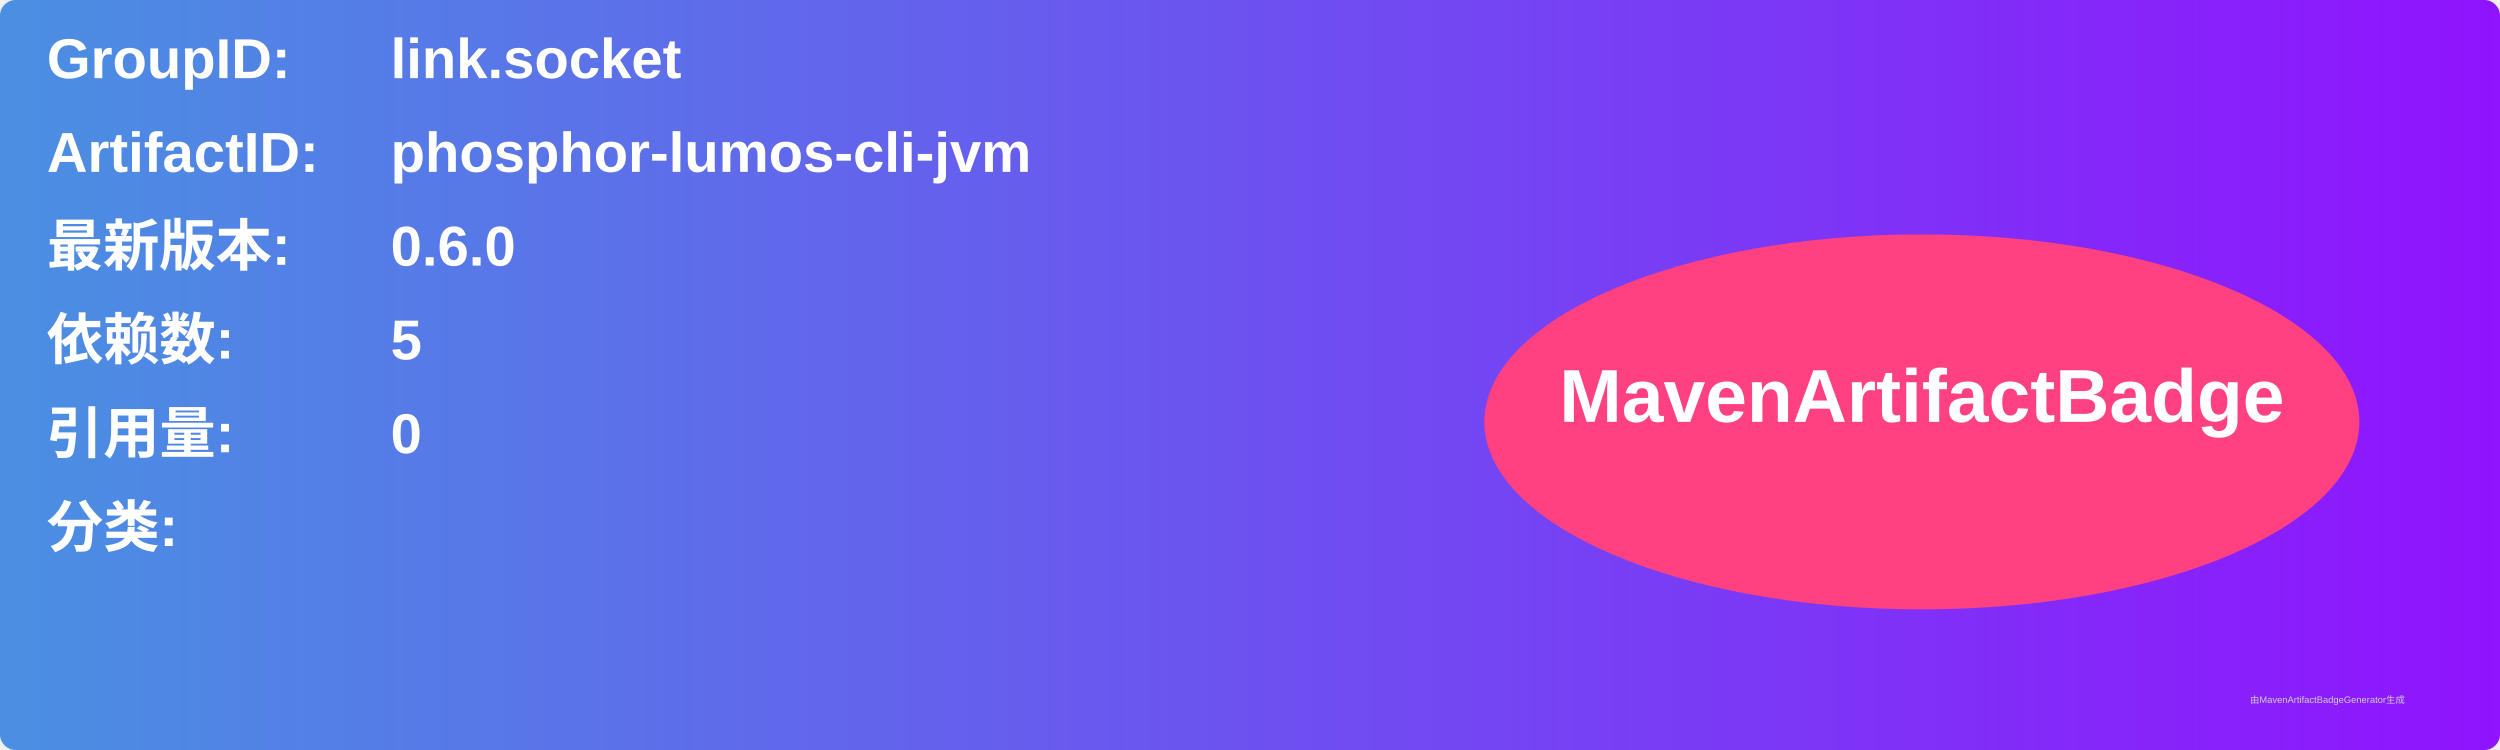
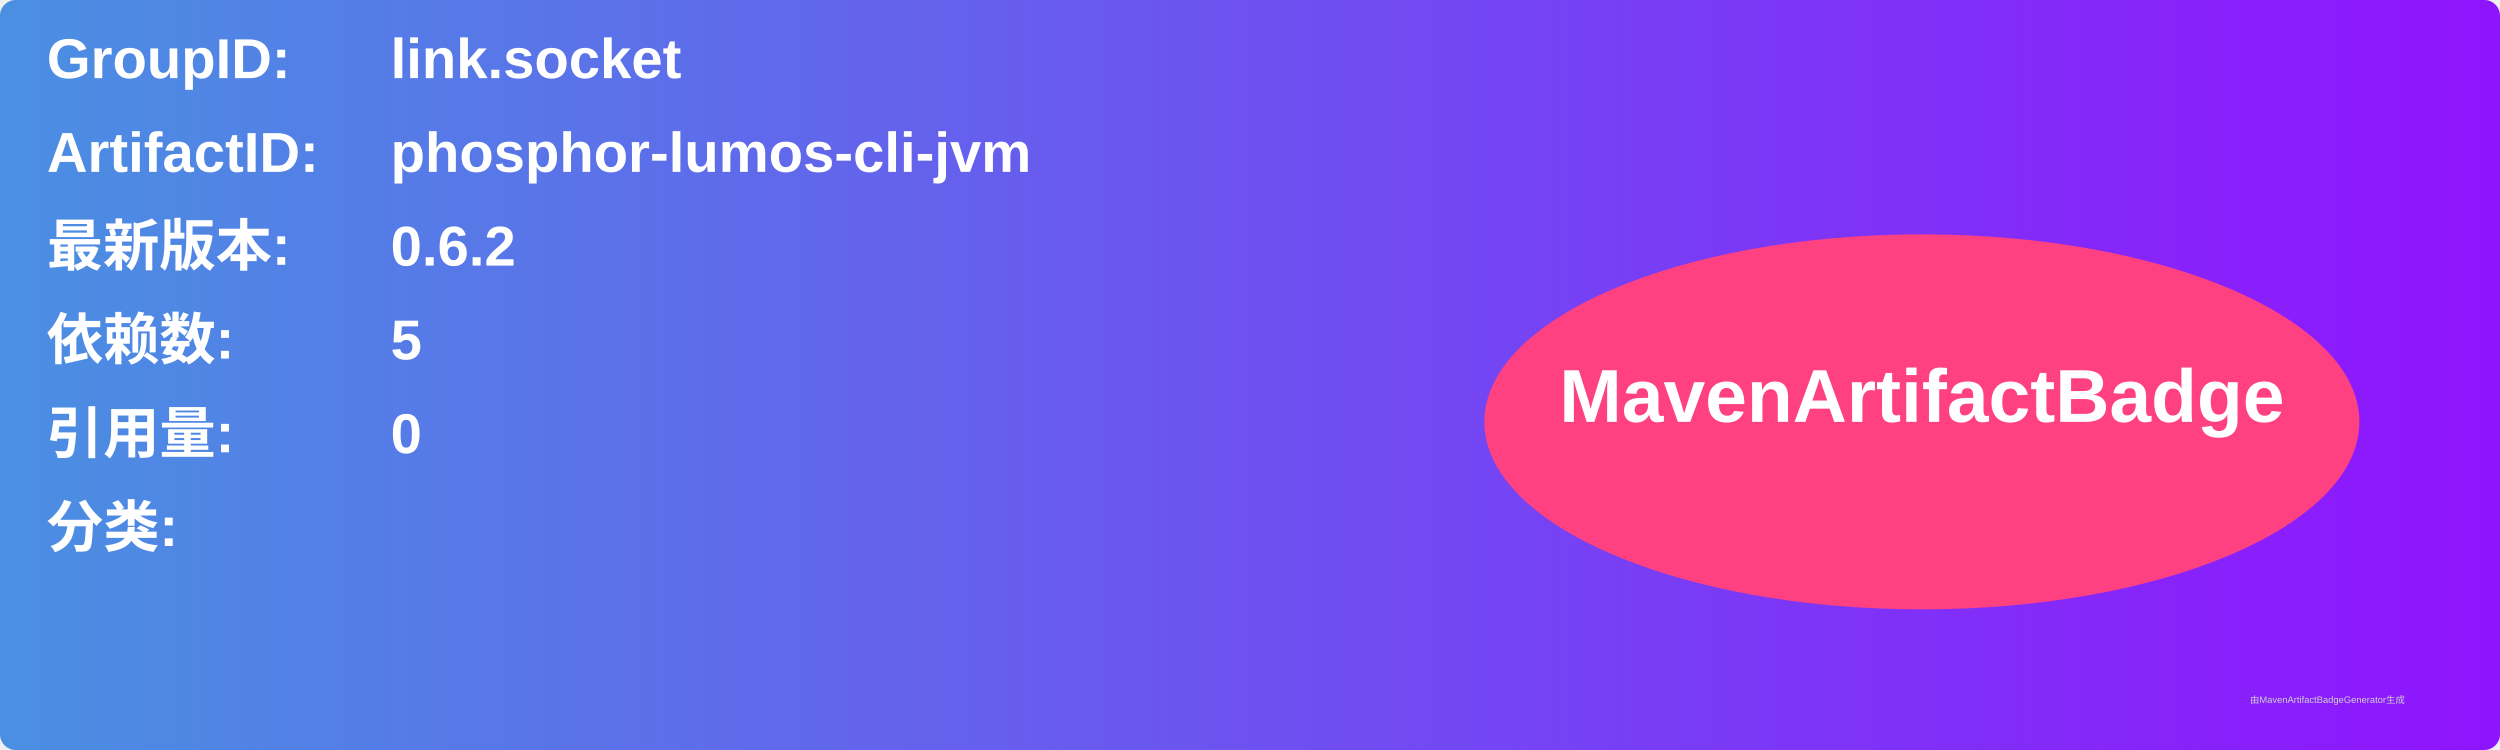
<svg xmlns="http://www.w3.org/2000/svg" width="800" height="240" viewBox="0 0 800 240">
  <linearGradient id="grad" x1="0%" y1="0%" x2="100%" y2="0%">
    <stop offset="0%" stop-color="#4a90e2" />
    <stop offset="100%" stop-color="#9013fe" />
  </linearGradient>
  <rect width="100%" height="100%" rx="5" ry="5" fill="url(#grad)" />
  <g transform="translate(15, 15)">
    <text x="0" y="10" font-family="Arial" font-size="18" fill="white" font-weight="bold" width="260">GroupID:</text>
    <text x="110" y="10" font-family="Arial" font-size="18" fill="white" font-weight="bold" width="460">link.socket</text>
    <text x="0" y="40" font-family="Arial" font-size="18" fill="white" font-weight="bold" width="260">ArtifactID:</text>
    <text x="110" y="40" font-family="Arial" font-size="18" fill="white" font-weight="bold" width="460">phosphor-lumos-cli-jvm</text>
    <text x="0" y="70" font-family="Arial" font-size="18" fill="white" font-weight="bold">最新版本:</text>
    <text x="110" y="70" font-family="Arial" font-size="18" fill="white" font-weight="bold">
-       <tspan font-weight="bold">0.6.0</tspan>
+       <tspan font-weight="bold">0.6.2</tspan>
    </text>
    <text x="0" y="100" font-family="Arial" font-size="18" fill="white" font-weight="bold">依赖数: </text>
    <text x="110" y="100" font-family="Arial" font-size="18" fill="white">
      <tspan font-weight="bold">5</tspan>
    </text>
    <text x="0" y="130" font-family="Arial" font-size="18" fill="white" font-weight="bold">引用量: </text>
    <text x="110" y="130" font-family="Arial" font-size="18" fill="white">
      <tspan font-weight="bold">0</tspan>
    </text>
    <text x="0" y="160" font-family="Arial" font-size="18" fill="white" font-weight="bold">分类:</text>
    <text x="10" y="190" font-family="Arial" font-size="10" fill="white">
      <tspan font-weight="bold" />
    </text>
    <ellipse cx="600" cy="120" rx="140" ry="60" fill="#ff4081" />
    <text x="600" y="120" text-anchor="middle" font-family="Arial" font-size="24" fill="white" font-weight="bold">MavenArtifactBadge</text>
  </g>
  <text x="720" y="225" font-family="Arial" font-size="3" fill="#d0d0d0">由MavenArtifactBadgeGenerator生成</text>
</svg>
